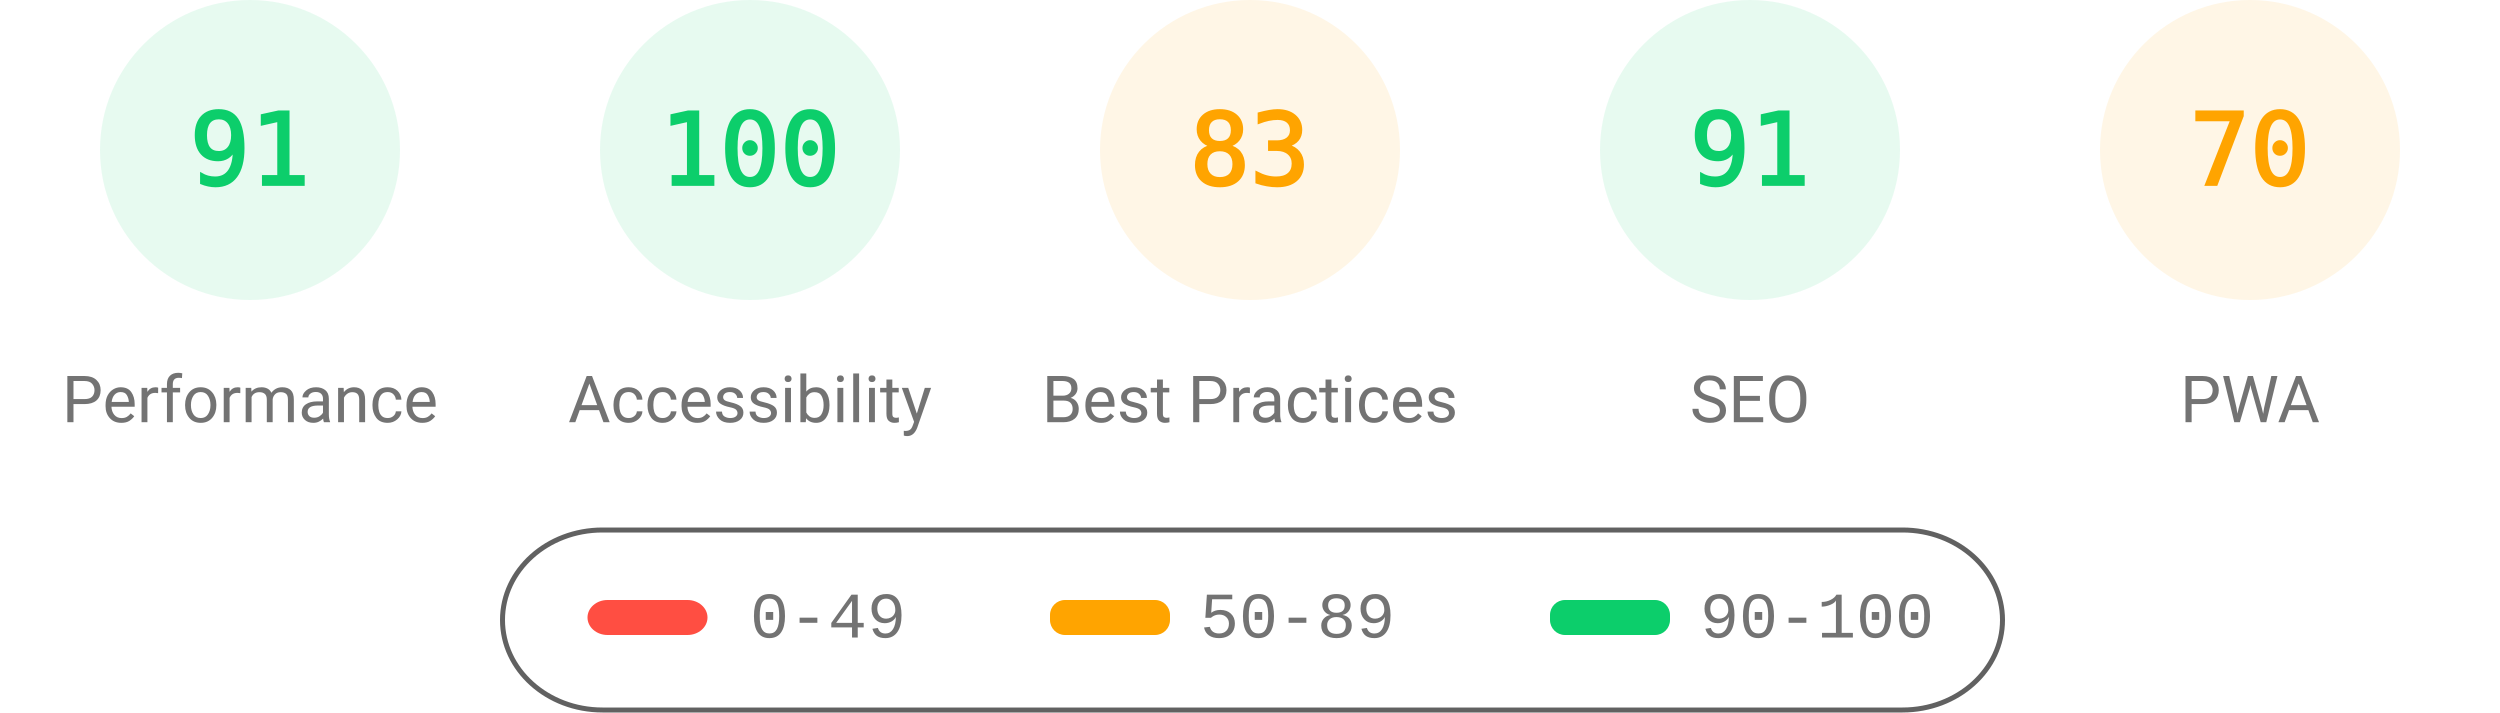
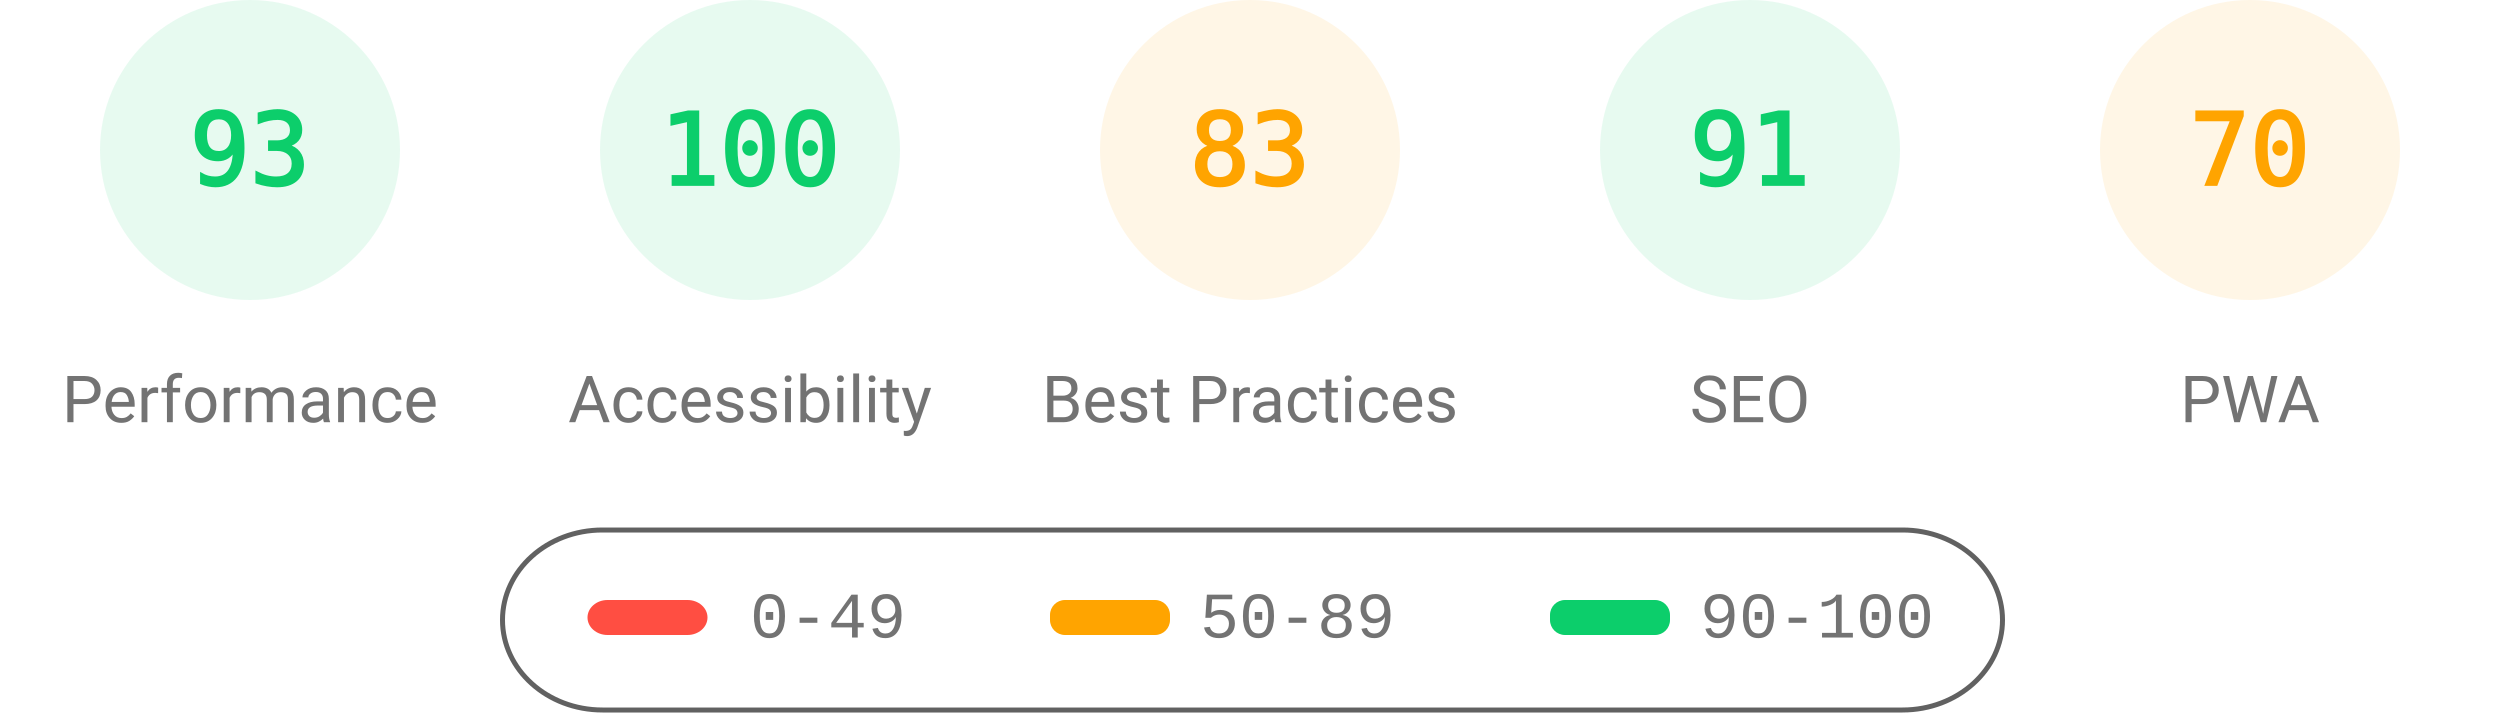
<svg xmlns="http://www.w3.org/2000/svg" fill="none" width="1000" height="285">
  <style>.gauge-base{opacity:.1}.gauge-arc{fill:none;animation-delay:250ms;stroke-linecap:round;transform:rotate(-90deg);transform-origin:100px 60px;animation:load-gauge 1s ease forwards}.guage-text{font-size:40px;font-family:monospace;text-align:center}.guage-red{color:#ff4e42;fill:#ff4e42;stroke:#ff4e42}.guage-orange{color:#ffa400;fill:#ffa400;stroke:#ffa400}.guage-green{color:#0cce6b;fill:#0cce6b;stroke:#0cce6b}.guage-undefined{color:#5c5c5c;fill:#5c5c5c;stroke:#5c5c5c}.guage-title{color:#737373;fill:#737373;stroke:none;font-size:26px;line-height:26px;font-family:Roboto,Halvetica,Arial,sans-serif}@keyframes load-gauge{from{stroke-dasharray:0 352.858}}</style>
  <svg class="guage-div guage-perf guage-green" viewBox="0 0 200 200" width="200" height="200">
    <circle class="gauge-base" r="56" cx="100" cy="60" stroke-width="8" />
-     <circle class="gauge-arc guage-arc-1" r="56" cx="100" cy="60" stroke-width="8" style="stroke-dasharray:320.191,351.858" />
-     <text class="guage-text" x="100" y="60" alignment-baseline="central" dominant-baseline="central" text-anchor="middle">91</text>
+     <circle class="gauge-arc guage-arc-1" r="56" cx="100" cy="60" stroke-width="8" style="stroke-dasharray:327.228,351.858" />
+     <text class="guage-text" x="100" y="60" alignment-baseline="central" dominant-baseline="central" text-anchor="middle">93</text>
    <text class="guage-title" x="100" y="160" alignment-baseline="central" dominant-baseline="central" text-anchor="middle">Performance</text>
  </svg>
  <svg class="guage-div guage-acc guage-green" viewBox="0 0 200 200" width="200" height="200" x="200">
    <circle class="gauge-base" r="56" cx="100" cy="60" stroke-width="8" />
    <circle class="gauge-arc guage-arc-2" r="56" cx="100" cy="60" stroke-width="8" style="stroke-dasharray:351.858,351.858" />
    <text class="guage-text" x="100" y="60" alignment-baseline="central" dominant-baseline="central" text-anchor="middle">100</text>
    <text class="guage-title" x="100" y="160" alignment-baseline="central" dominant-baseline="central" text-anchor="middle">Accessibility</text>
  </svg>
  <svg class="guage-div guage-best guage-orange" viewBox="0 0 200 200" width="200" height="200" x="400">
    <circle class="gauge-base" r="56" cx="100" cy="60" stroke-width="8" />
    <circle class="gauge-arc guage-arc-3" r="56" cx="100" cy="60" stroke-width="8" style="stroke-dasharray:292.042,351.858" />
    <text class="guage-text" x="100" y="60" alignment-baseline="central" dominant-baseline="central" text-anchor="middle">83</text>
    <text class="guage-title" x="100" y="160" alignment-baseline="central" dominant-baseline="central" text-anchor="middle">Best Practices</text>
  </svg>
  <svg class="guage-div guage-seo guage-green" viewBox="0 0 200 200" width="200" height="200" x="600">
    <circle class="gauge-base" r="56" cx="100" cy="60" stroke-width="8" />
    <circle class="gauge-arc guage-arc-4" r="56" cx="100" cy="60" stroke-width="8" style="stroke-dasharray:320.191,351.858" />
    <text class="guage-text" x="100" y="60" alignment-baseline="central" dominant-baseline="central" text-anchor="middle">91</text>
    <text class="guage-title" x="100" y="160" alignment-baseline="central" dominant-baseline="central" text-anchor="middle">SEO</text>
  </svg>
  <svg class="guage-div guage-pwa guage-orange" viewBox="0 0 200 200" width="200" height="200" x="800">
    <circle class="gauge-base" r="56" cx="100" cy="60" stroke-width="8" />
    <circle class="gauge-arc guage-arc-4" r="56" cx="100" cy="60" stroke-width="8" style="stroke-dasharray:246.301,351.858" />
    <text class="guage-text" x="100" y="60" alignment-baseline="central" dominant-baseline="central" text-anchor="middle">70</text>
    <text class="guage-title" x="100" y="160" alignment-baseline="central" dominant-baseline="central" text-anchor="middle">PWA</text>
  </svg>
  <svg width="604" height="76" x="200" y="210">
    <path fill="none" id="canvas_background" d="M-1-1h604v80H-1z" />
    <rect fill-opacity="0" stroke="#616161" stroke-width="2" rx="40" id="svg_2" height="72" width="600" y="2" x="1" fill="#000" />
    <rect stroke="#000" rx="8" id="svg_3" height="14" width="48" y="30" x="35" stroke-opacity="null" stroke-width="0" fill="#ff4e42" />
    <rect stroke="#000" rx="6" id="svg_4" height="14" width="48" y="30" x="220" stroke-opacity="null" stroke-width="0" fill="#ffa400" />
    <rect stroke="#000" rx="6" id="svg_5" height="14" width="48" y="30" x="420" stroke-opacity="null" stroke-width="0" fill="#0cce6b" />
    <text xml:space="preserve" text-anchor="start" font-family="'Courier New', Courier, monospace" font-size="26" id="svg_6" y="45" x="100" stroke-opacity="null" stroke-width="0" stroke="#000" fill="#737373">0-49</text>
    <text xml:space="preserve" text-anchor="start" font-family="'Courier New', Courier, monospace" font-size="26" id="svg_7" y="45" x="280" stroke-opacity="null" stroke-width="0" stroke="#000" fill="#737373">50-89</text>
    <text xml:space="preserve" text-anchor="start" font-family="'Courier New', Courier, monospace" font-size="26" id="svg_8" y="45" x="480" stroke-opacity="null" stroke-width="0" stroke="#000" fill="#737373">90-100</text>
  </svg>
</svg>
